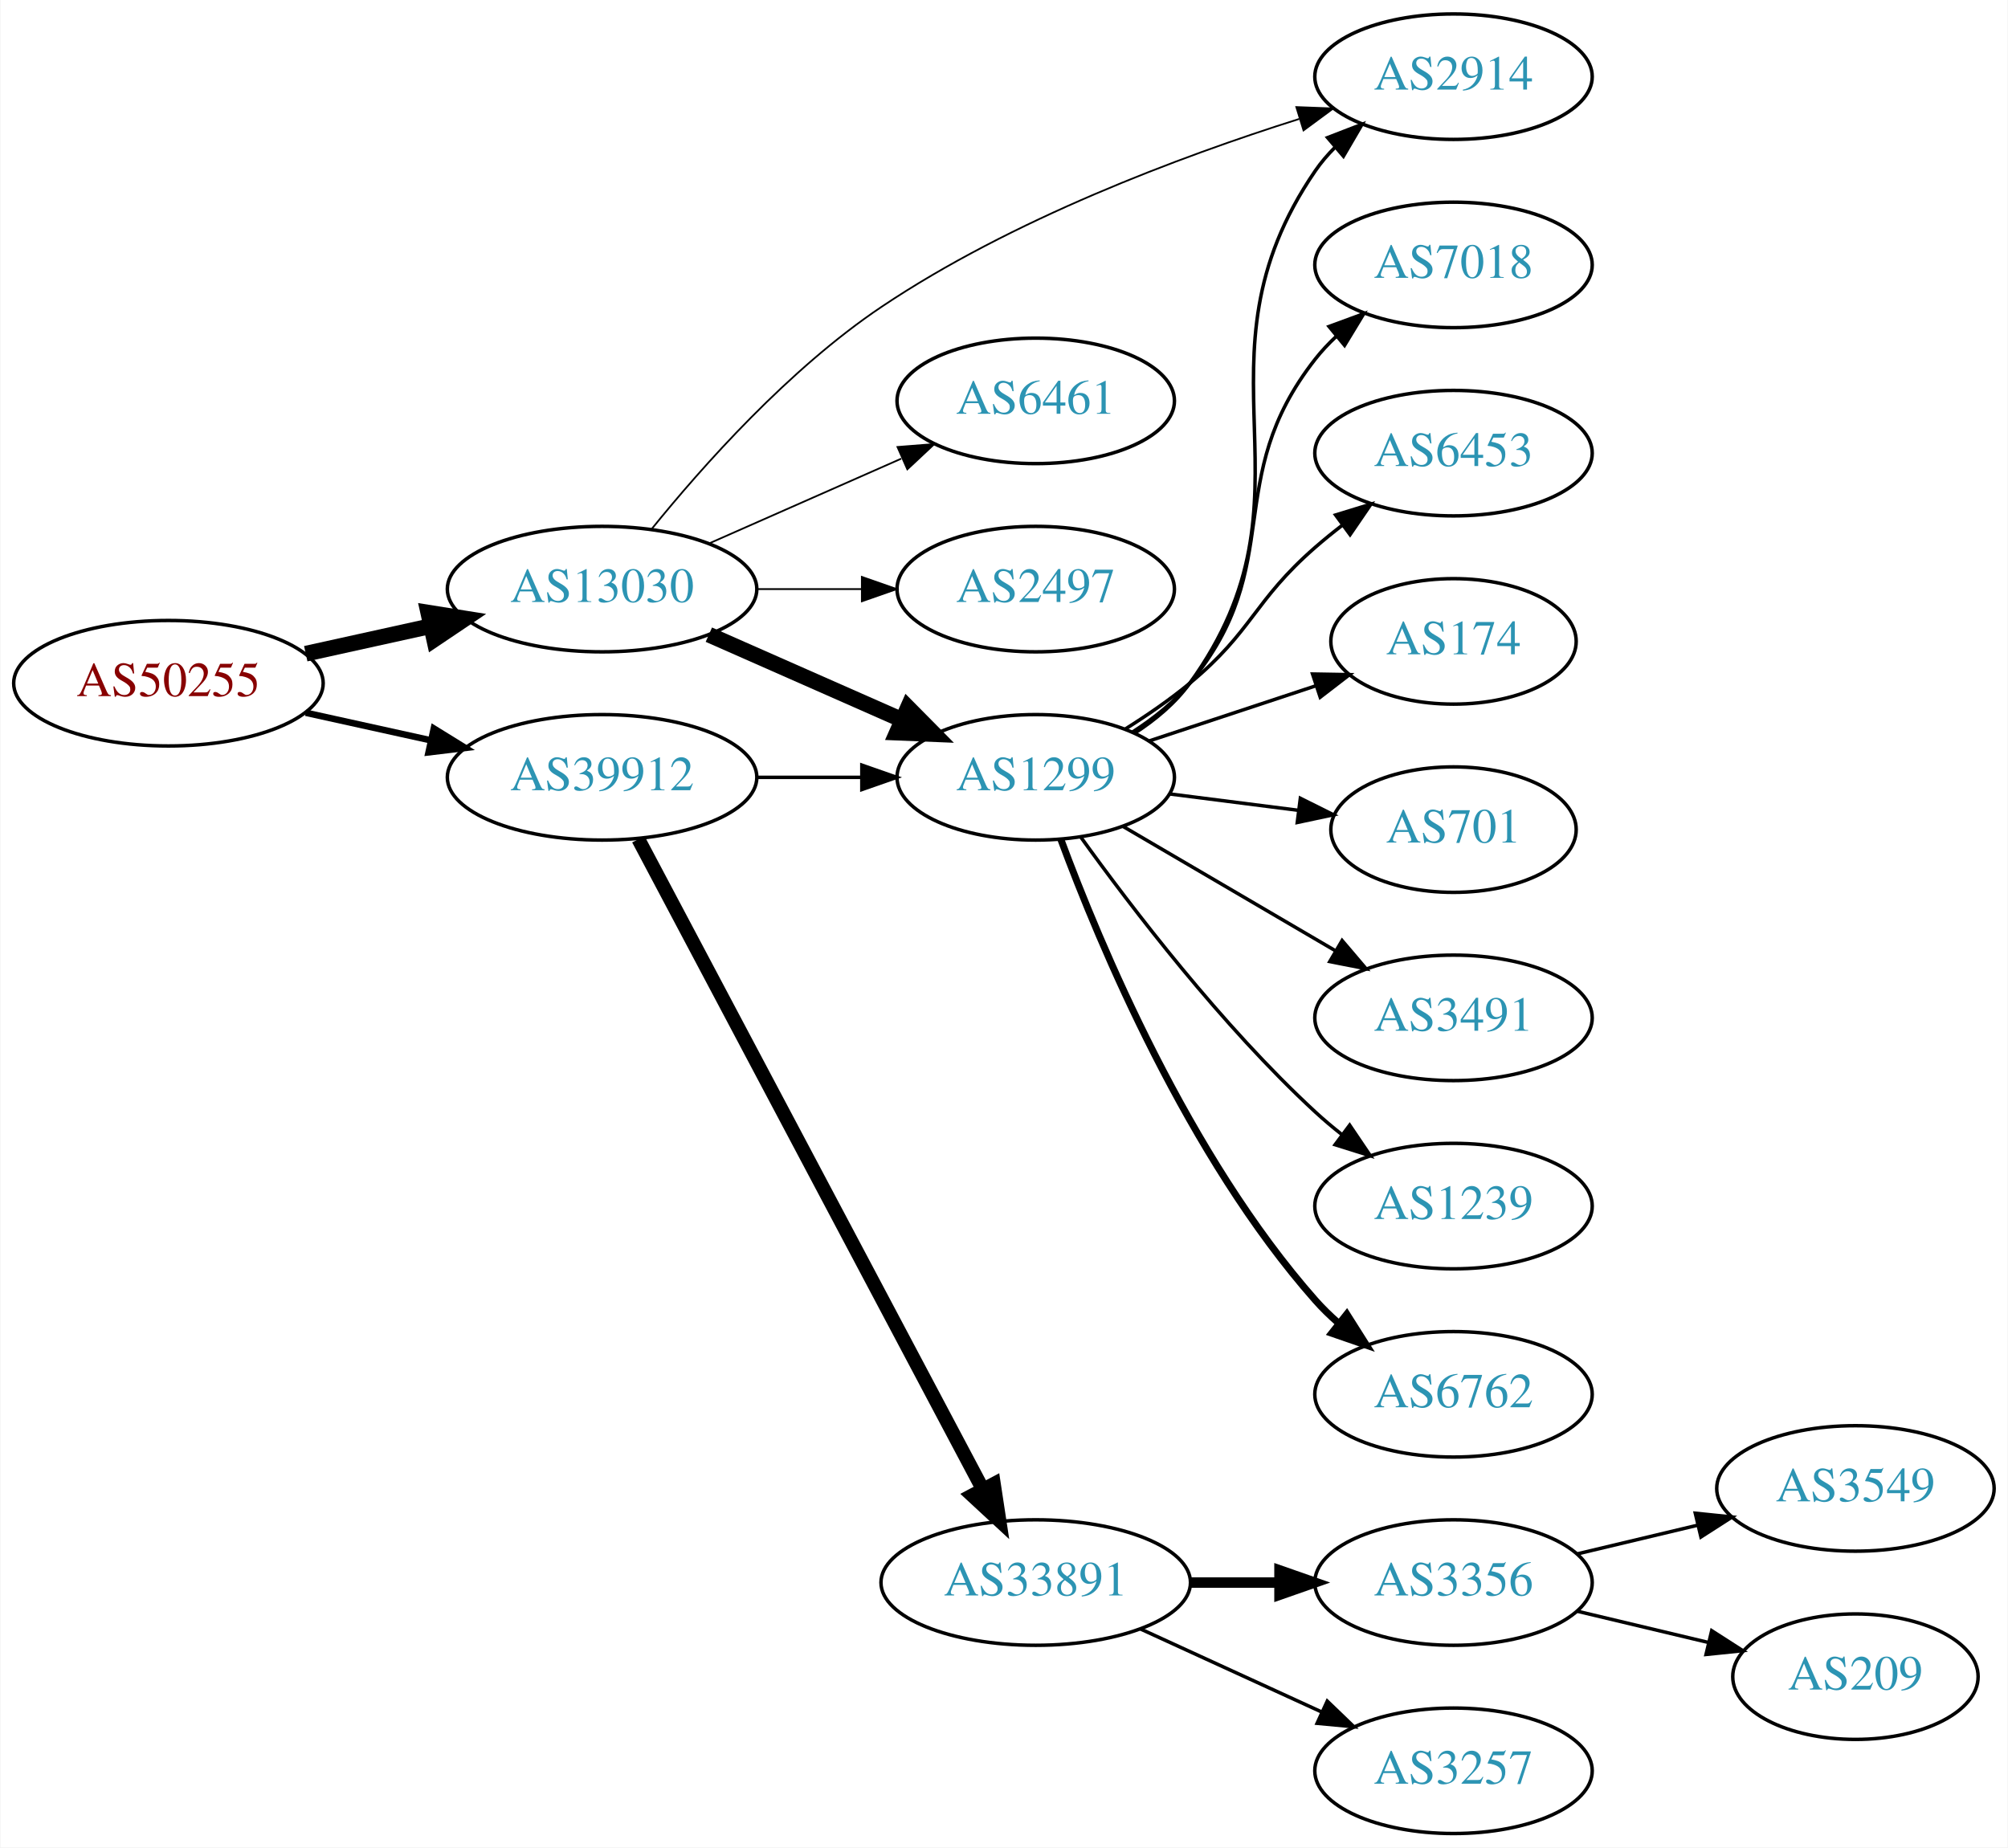
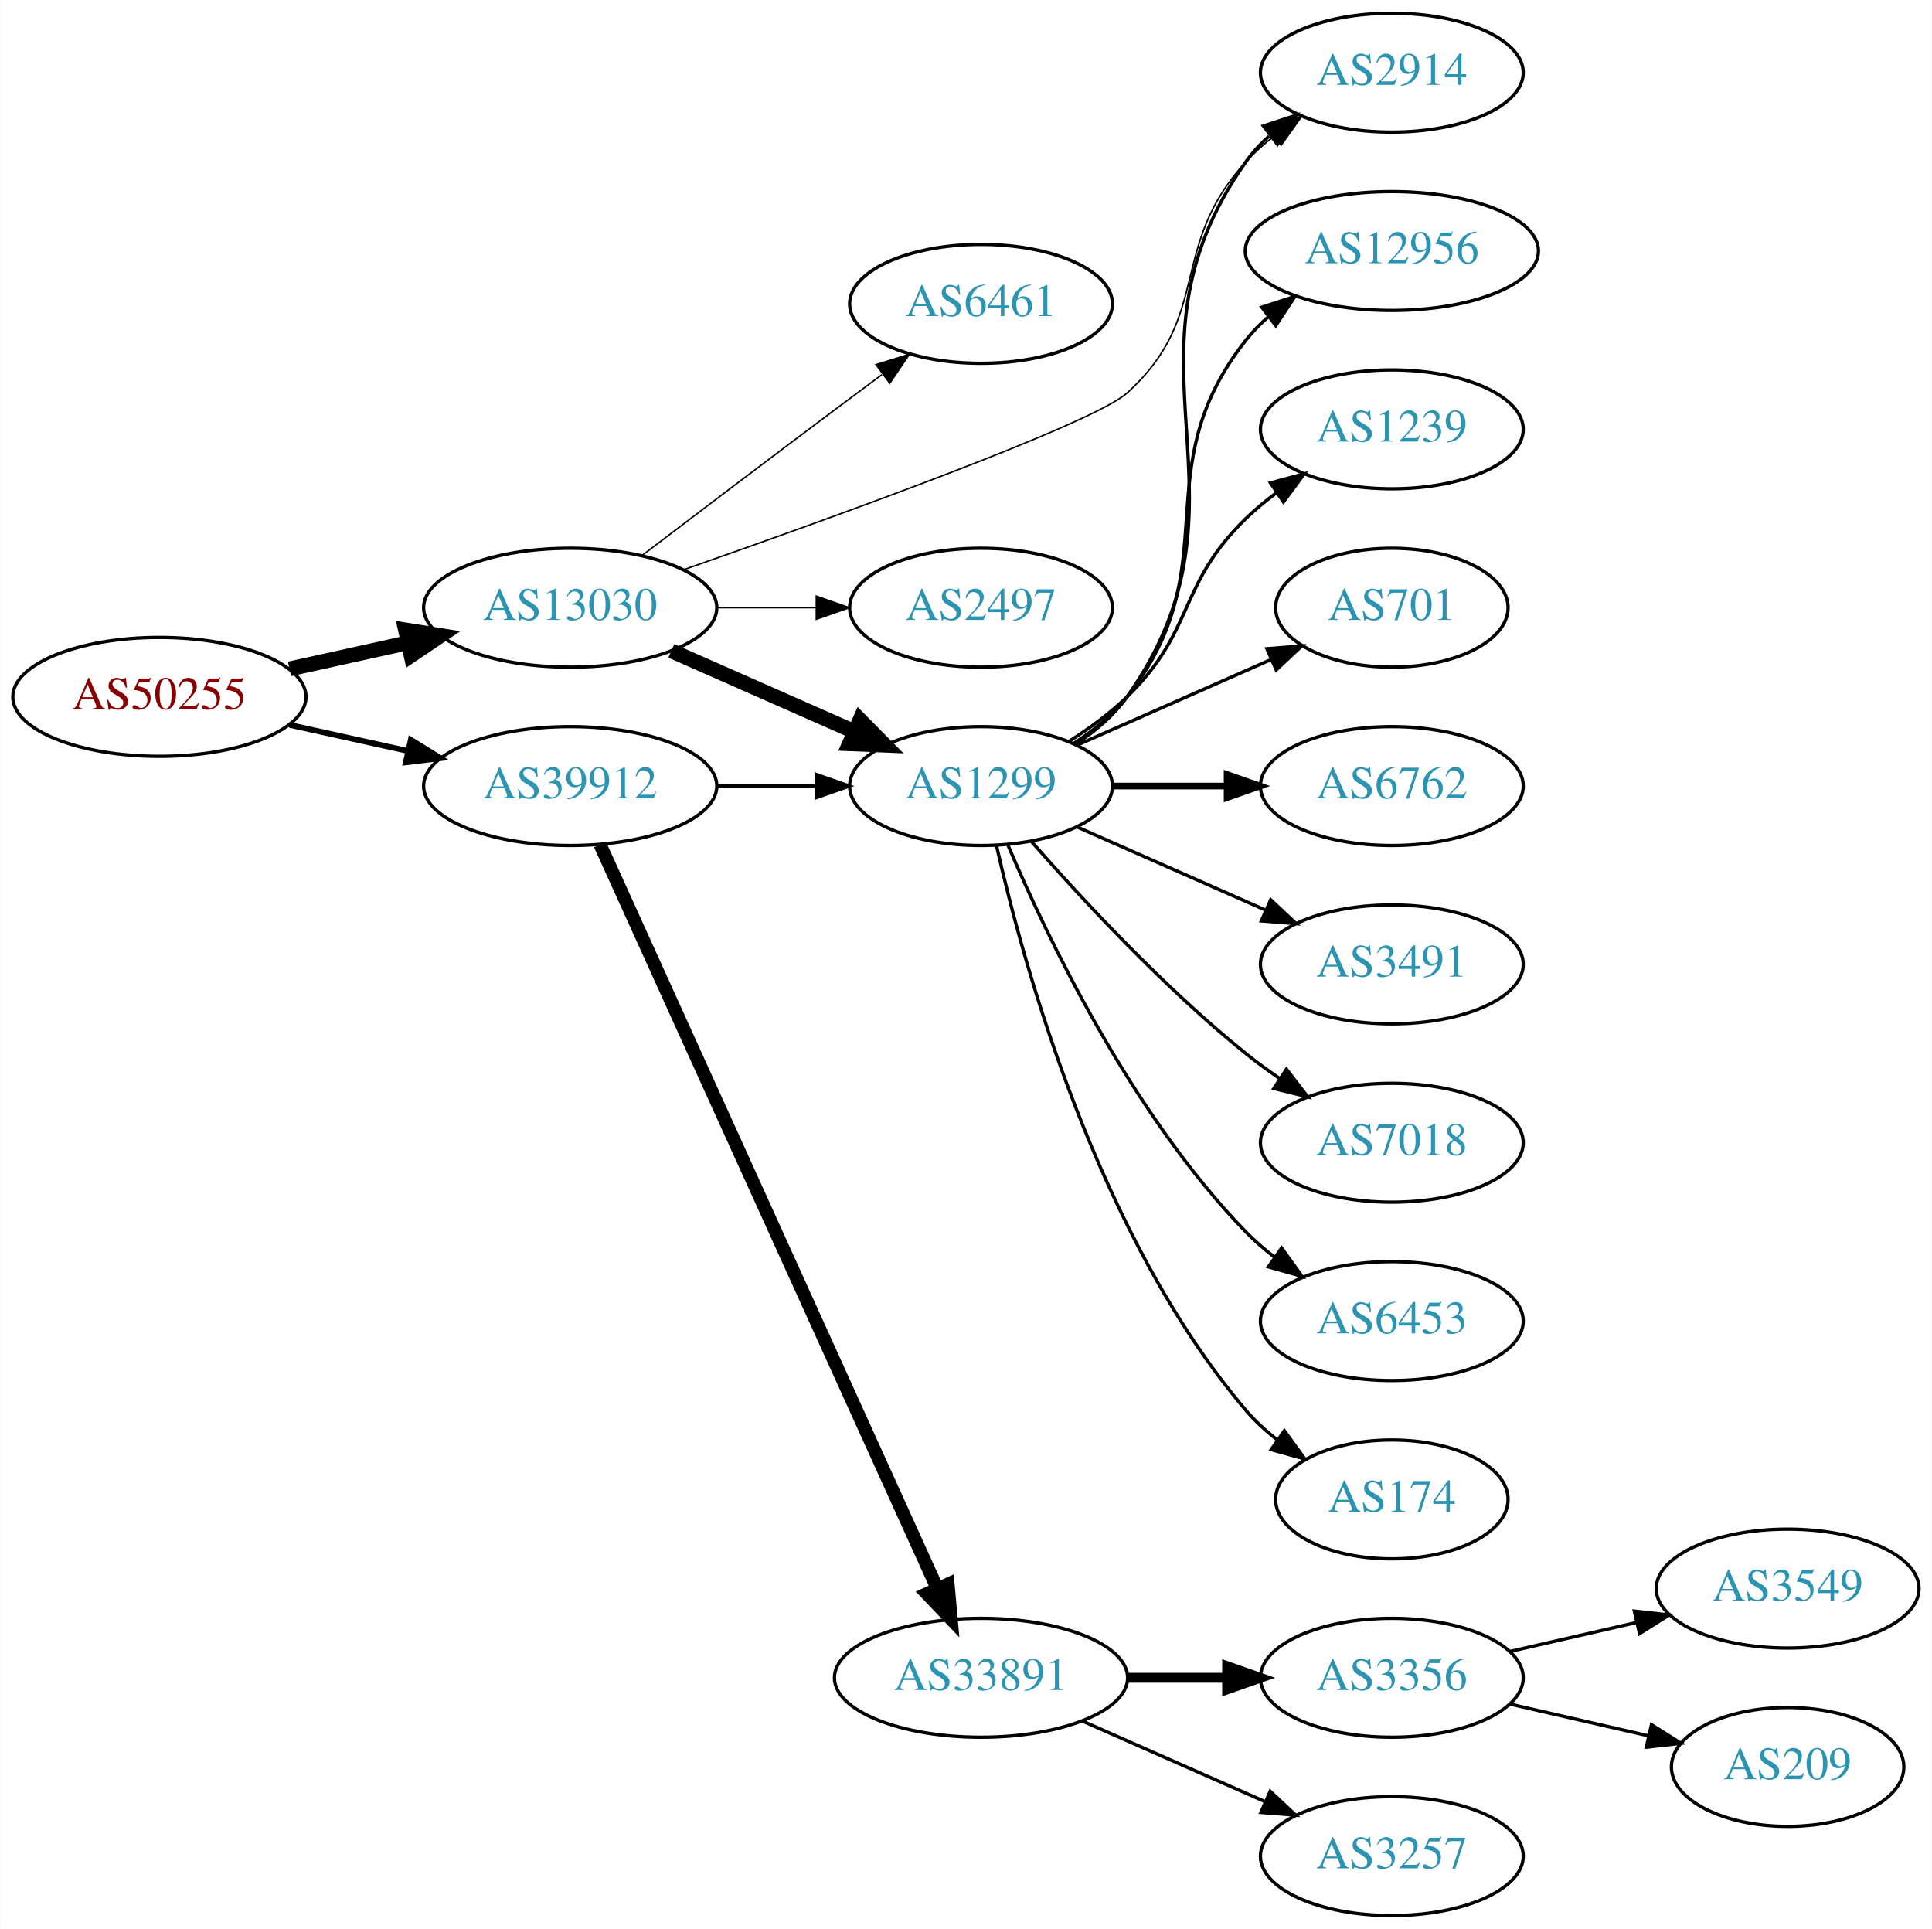
- <svg xmlns="http://www.w3.org/2000/svg" xmlns:xlink="http://www.w3.org/1999/xlink" width="576pt" height="530pt" viewBox="0.00 0.00 575.76 530.00">
-   <g id="graph0" class="graph" transform="scale(1 1) rotate(0) translate(4 526)">
-     <polygon fill="white" stroke="none" points="-4,4 -4,-526 571.762,-526 571.762,4 -4,4" />
+ <svg xmlns="http://www.w3.org/2000/svg" xmlns:xlink="http://www.w3.org/1999/xlink" width="585pt" height="584pt" viewBox="0.00 0.00 584.86 584.00">
+   <g id="graph0" class="graph" transform="scale(1 1) rotate(0) translate(4 580)">
+     <polygon fill="white" stroke="none" points="-4,4 -4,-580 580.862,-580 580.862,4 -4,4" />
    <g id="node1" class="node">
      <g id="a_node1">
        <a xlink:href="/asn/50255" xlink:title="AS50255 ~ Litecom AG [AT]">
-           <ellipse fill="#ffffff" stroke="black" cx="44.196" cy="-330" rx="44.393" ry="18" />
-           <text text-anchor="middle" x="44.196" y="-326.3" font-family="Times,serif" font-size="14.00" fill="#880000">AS50255</text>
+           <ellipse fill="#ffffff" stroke="black" cx="44.196" cy="-369" rx="44.393" ry="18" />
+           <text text-anchor="middle" x="44.196" y="-365.3" font-family="Times,serif" font-size="14.00" fill="#880000">AS50255</text>
        </a>
      </g>
    </g>
    <g id="node2" class="node">
      <g id="a_node2">
        <a xlink:href="/asn/13030" xlink:title="AS13030 ~ Init7 (Switzerland) Ltd. [CH]">
-           <ellipse fill="#ffffff" stroke="black" cx="168.588" cy="-357" rx="44.393" ry="18" />
-           <text text-anchor="middle" x="168.588" y="-353.3" font-family="Times,serif" font-size="14.00" fill="#2c94b3">AS13030</text>
+           <ellipse fill="#ffffff" stroke="black" cx="168.588" cy="-396" rx="44.393" ry="18" />
+           <text text-anchor="middle" x="168.588" y="-392.3" font-family="Times,serif" font-size="14.00" fill="#2c94b3">AS13030</text>
        </a>
      </g>
    </g>
    <g id="edge1" class="edge">
-       <path fill="none" stroke="black" stroke-width="4.5" d="M83.586,-338.469C94.978,-340.982 107.6,-343.767 119.525,-346.397" />
-       <polygon fill="black" stroke="black" stroke-width="4.5" points="118.721,-350.252 129.335,-348.561 120.418,-342.562 118.721,-350.252" />
+       <path fill="none" stroke="black" stroke-width="4.5" d="M83.586,-377.469C94.978,-379.982 107.6,-382.767 119.525,-385.397" />
+       <polygon fill="black" stroke="black" stroke-width="4.5" points="118.721,-389.252 129.335,-387.561 120.418,-381.562 118.721,-389.252" />
    </g>
    <g id="node3" class="node">
      <g id="a_node3">
        <a xlink:href="/asn/39912" xlink:title="AS39912 ~ oja.at GmbH [AT]">
-           <ellipse fill="#ffffff" stroke="black" cx="168.588" cy="-303" rx="44.393" ry="18" />
-           <text text-anchor="middle" x="168.588" y="-299.3" font-family="Times,serif" font-size="14.00" fill="#2c94b3">AS39912</text>
+           <ellipse fill="#ffffff" stroke="black" cx="168.588" cy="-342" rx="44.393" ry="18" />
+           <text text-anchor="middle" x="168.588" y="-338.3" font-family="Times,serif" font-size="14.00" fill="#2c94b3">AS39912</text>
        </a>
      </g>
    </g>
    <g id="edge2" class="edge">
-       <path fill="none" stroke="black" stroke-width="1.875" d="M83.586,-321.531C94.978,-319.018 107.6,-316.233 119.525,-313.603" />
-       <polygon fill="black" stroke="black" stroke-width="1.875" points="120.323,-317.011 129.335,-311.439 118.815,-310.175 120.323,-317.011" />
+       <path fill="none" stroke="black" stroke-width="1.731" d="M83.586,-360.531C94.978,-358.018 107.6,-355.233 119.525,-352.603" />
+       <polygon fill="black" stroke="black" stroke-width="1.731" points="120.323,-356.011 129.335,-350.439 118.815,-349.175 120.323,-356.011" />
    </g>
    <g id="node4" class="node">
      <g id="a_node4">
        <a xlink:href="/asn/1299" xlink:title="AS1299 ~ Telia Carrier [EU]">
-           <ellipse fill="#ffffff" stroke="black" cx="292.98" cy="-303" rx="39.794" ry="18" />
-           <text text-anchor="middle" x="292.98" y="-299.3" font-family="Times,serif" font-size="14.00" fill="#2c94b3">AS1299</text>
+           <ellipse fill="#ffffff" stroke="black" cx="292.98" cy="-342" rx="39.794" ry="18" />
+           <text text-anchor="middle" x="292.98" y="-338.3" font-family="Times,serif" font-size="14.00" fill="#2c94b3">AS1299</text>
        </a>
      </g>
    </g>
    <g id="edge3" class="edge">
-       <path fill="none" stroke="black" stroke-width="4.5" d="M199.216,-343.928C215.81,-336.607 236.67,-327.403 254.403,-319.579" />
-       <polygon fill="black" stroke="black" stroke-width="4.5" points="256.327,-323.034 263.887,-315.395 253.148,-315.829 256.327,-323.034" />
+       <path fill="none" stroke="black" stroke-width="4.5" d="M199.216,-382.928C215.81,-375.607 236.67,-366.403 254.403,-358.579" />
+       <polygon fill="black" stroke="black" stroke-width="4.5" points="256.327,-362.034 263.887,-354.395 253.148,-354.829 256.327,-362.034" />
    </g>
    <g id="node5" class="node">
      <g id="a_node5">
-         <a xlink:href="/asn/2914" xlink:title="AS2914 ~ NTT America, Inc. [US]">
-           <ellipse fill="#ffffff" stroke="black" cx="412.823" cy="-504" rx="39.794" ry="18" />
-           <text text-anchor="middle" x="412.823" y="-500.3" font-family="Times,serif" font-size="14.00" fill="#2c94b3">AS2914</text>
+         <a xlink:href="/asn/6461" xlink:title="AS6461 ~ Zayo Bandwidth [US]">
+           <ellipse fill="#ffffff" stroke="black" cx="292.98" cy="-488" rx="39.794" ry="18" />
+           <text text-anchor="middle" x="292.98" y="-484.3" font-family="Times,serif" font-size="14.00" fill="#2c94b3">AS6461</text>
        </a>
      </g>
    </g>
    <g id="edge4" class="edge">
-       <path fill="none" stroke="black" stroke-width="0.5" d="M182.808,-374.234C197.332,-392.19 222.158,-420.147 248.784,-438 286.065,-462.997 334.286,-481.048 368.592,-491.888" />
-       <polygon fill="black" stroke="black" stroke-width="0.5" points="367.733,-495.285 378.32,-494.887 369.795,-488.596 367.733,-495.285" />
+       <path fill="none" stroke="black" stroke-width="0.45" d="M190.385,-411.852C206.332,-423.984 228.905,-441.107 248.784,-456 253.359,-459.427 258.218,-463.047 262.962,-466.57" />
+       <polygon fill="black" stroke="black" stroke-width="0.45" points="261.175,-469.602 271.293,-472.745 265.344,-463.978 261.175,-469.602" />
    </g>
    <g id="node6" class="node">
      <g id="a_node6">
-         <a xlink:href="/asn/6461" xlink:title="AS6461 ~ Zayo Bandwidth [US]">
-           <ellipse fill="#ffffff" stroke="black" cx="292.98" cy="-411" rx="39.794" ry="18" />
-           <text text-anchor="middle" x="292.98" y="-407.3" font-family="Times,serif" font-size="14.00" fill="#2c94b3">AS6461</text>
+         <a xlink:href="/asn/2914" xlink:title="AS2914 ~ NTT America, Inc. [US]">
+           <ellipse fill="#ffffff" stroke="black" cx="417.373" cy="-558" rx="39.794" ry="18" />
+           <text text-anchor="middle" x="417.373" y="-554.3" font-family="Times,serif" font-size="14.00" fill="#2c94b3">AS2914</text>
        </a>
      </g>
    </g>
    <g id="edge5" class="edge">
-       <path fill="none" stroke="black" stroke-width="0.5" d="M199.216,-370.072C215.81,-377.393 236.67,-386.597 254.403,-394.421" />
-       <polygon fill="black" stroke="black" stroke-width="0.5" points="253.325,-397.77 263.887,-398.605 256.151,-391.366 253.325,-397.77" />
+       <path fill="none" stroke="black" stroke-width="0.45" d="M202.752,-407.434C248.562,-423.444 326.768,-451.631 337.176,-461 363.178,-484.405 349.495,-505.25 373.176,-531 375.721,-533.767 378.611,-536.359 381.662,-538.758" />
+       <polygon fill="black" stroke="black" stroke-width="0.45" points="379.801,-541.729 389.986,-544.646 383.843,-536.014 379.801,-541.729" />
    </g>
    <g id="node7" class="node">
      <g id="a_node7">
        <a xlink:href="/asn/2497" xlink:title="AS2497 ~ Internet Initiative Japan Inc. [JP]">
-           <ellipse fill="#ffffff" stroke="black" cx="292.98" cy="-357" rx="39.794" ry="18" />
-           <text text-anchor="middle" x="292.98" y="-353.3" font-family="Times,serif" font-size="14.00" fill="#2c94b3">AS2497</text>
+           <ellipse fill="#ffffff" stroke="black" cx="292.98" cy="-396" rx="39.794" ry="18" />
+           <text text-anchor="middle" x="292.98" y="-392.3" font-family="Times,serif" font-size="14.00" fill="#2c94b3">AS2497</text>
        </a>
      </g>
    </g>
    <g id="edge6" class="edge">
-       <path fill="none" stroke="black" stroke-width="0.5" d="M213.084,-357C222.773,-357 233.11,-357 243.002,-357" />
-       <polygon fill="black" stroke="black" stroke-width="0.5" points="243.105,-360.5 253.105,-357 243.105,-353.5 243.105,-360.5" />
-     </g>
-     <g id="edge16" class="edge">
-       <path fill="none" stroke="black" d="M213.084,-303C222.773,-303 233.11,-303 243.002,-303" />
-       <polygon fill="black" stroke="black" points="243.105,-306.5 253.105,-303 243.105,-299.5 243.105,-306.5" />
-     </g>
-     <g id="node15" class="node">
-       <g id="a_node15">
+       <path fill="none" stroke="black" stroke-width="0.45" d="M213.084,-396C222.773,-396 233.11,-396 243.002,-396" />
+       <polygon fill="black" stroke="black" stroke-width="0.45" points="243.105,-399.5 253.105,-396 243.105,-392.5 243.105,-399.5" />
+     </g>
+     <g id="edge17" class="edge">
+       <path fill="none" stroke="black" d="M213.084,-342C222.773,-342 233.11,-342 243.002,-342" />
+       <polygon fill="black" stroke="black" points="243.105,-345.5 253.105,-342 243.105,-338.5 243.105,-345.5" />
+     </g>
+     <g id="node16" class="node">
+       <g id="a_node16">
        <a xlink:href="/asn/33891" xlink:title="AS33891 ~ CORE-BACKBONE GMBH GLOBAL NETWORK [DE]">
          <ellipse fill="#ffffff" stroke="black" cx="292.98" cy="-72" rx="44.393" ry="18" />
          <text text-anchor="middle" x="292.98" y="-68.3" font-family="Times,serif" font-size="14.00" fill="#2c94b3">AS33891</text>
        </a>
      </g>
    </g>
-     <g id="edge15" class="edge">
-       <path fill="none" stroke="black" stroke-width="4" d="M178.989,-285.257C200.303,-245.03 252.407,-146.69 277.717,-98.92" />
-       <polygon fill="black" stroke="black" stroke-width="4" points="280.959,-100.278 282.548,-89.803 274.773,-97.001 280.959,-100.278" />
-     </g>
-     <g id="edge14" class="edge">
-       <path fill="none" stroke="black" d="M321.279,-315.609C327.257,-319.481 333.03,-324.267 337.176,-330 376.596,-384.503 335.164,-421.507 373.176,-477 374.824,-479.406 376.762,-481.664 378.877,-483.771" />
-       <polygon fill="black" stroke="black" points="376.704,-486.518 386.586,-490.337 381.243,-481.189 376.704,-486.518" />
+     <g id="edge16" class="edge">
+       <path fill="none" stroke="black" stroke-width="4" d="M177.619,-324.285C198.539,-278.133 254.822,-153.972 279.778,-98.918" />
+       <polygon fill="black" stroke="black" stroke-width="4" points="282.979,-100.334 283.92,-89.781 276.604,-97.444 282.979,-100.334" />
+     </g>
+     <g id="edge11" class="edge">
+       <path fill="none" stroke="black" d="M321.814,-354.838C327.629,-358.661 333.194,-363.367 337.176,-369 379.756,-429.225 330.597,-470.775 373.176,-531 375.168,-533.816 377.555,-536.401 380.171,-538.76" />
+       <polygon fill="black" stroke="black" points="378.47,-541.865 388.539,-545.162 382.723,-536.306 378.47,-541.865" />
    </g>
    <g id="node8" class="node">
      <g id="a_node8">
-         <a xlink:href="/asn/7018" xlink:title="AS7018 ~ AT&amp;T Services, Inc. [US]">
-           <ellipse fill="#ffffff" stroke="black" cx="412.823" cy="-450" rx="39.794" ry="18" />
-           <text text-anchor="middle" x="412.823" y="-446.3" font-family="Times,serif" font-size="14.00" fill="#2c94b3">AS7018</text>
+         <a xlink:href="/asn/12956" xlink:title="AS12956 ~ TELXIUS [ES]">
+           <ellipse fill="#ffffff" stroke="black" cx="417.373" cy="-504" rx="44.393" ry="18" />
+           <text text-anchor="middle" x="417.373" y="-500.3" font-family="Times,serif" font-size="14.00" fill="#2c94b3">AS12956</text>
        </a>
      </g>
    </g>
    <g id="edge7" class="edge">
-       <path fill="none" stroke="black" d="M320.766,-316.005C326.76,-319.865 332.669,-324.547 337.176,-330 365.415,-364.162 345.822,-388.127 373.176,-423 374.976,-425.294 377.023,-427.473 379.214,-429.523" />
-       <polygon fill="black" stroke="black" points="377.121,-432.333 387.066,-435.985 381.569,-426.928 377.121,-432.333" />
+       <path fill="none" stroke="black" d="M320.952,-354.855C326.94,-358.72 332.8,-363.441 337.176,-369 368.475,-408.754 341.878,-437.246 373.176,-477 375.201,-479.571 377.542,-481.963 380.067,-484.174" />
+       <polygon fill="black" stroke="black" points="377.981,-486.984 388.056,-490.261 382.223,-481.416 377.981,-486.984" />
    </g>
    <g id="node9" class="node">
      <g id="a_node9">
-         <a xlink:href="/asn/6453" xlink:title="AS6453 ~ TATA COMMUNICATIONS (AMERICA) INC [US]">
-           <ellipse fill="#ffffff" stroke="black" cx="412.823" cy="-396" rx="39.794" ry="18" />
-           <text text-anchor="middle" x="412.823" y="-392.3" font-family="Times,serif" font-size="14.00" fill="#2c94b3">AS6453</text>
+         <a xlink:href="/asn/1239" xlink:title="AS1239 ~ Sprint [US]">
+           <ellipse fill="#ffffff" stroke="black" cx="417.373" cy="-450" rx="39.794" ry="18" />
+           <text text-anchor="middle" x="417.373" y="-446.3" font-family="Times,serif" font-size="14.00" fill="#2c94b3">AS1239</text>
        </a>
      </g>
    </g>
    <g id="edge8" class="edge">
-       <path fill="none" stroke="black" d="M318.53,-316.767C324.84,-320.723 331.457,-325.26 337.176,-330 355.339,-345.052 355.405,-353.488 373.176,-369 375.643,-371.153 378.282,-373.292 380.98,-375.369" />
-       <polygon fill="black" stroke="black" points="379.005,-378.262 389.135,-381.367 383.153,-372.623 379.005,-378.262" />
+       <path fill="none" stroke="black" d="M319.509,-355.462C325.672,-359.362 331.974,-363.948 337.176,-369 357.87,-389.094 352.483,-402.906 373.176,-423 376.022,-425.763 379.195,-428.386 382.496,-430.834" />
+       <polygon fill="black" stroke="black" points="380.612,-433.786 390.843,-436.538 384.561,-428.006 380.612,-433.786" />
    </g>
    <g id="node10" class="node">
      <g id="a_node10">
-         <a xlink:href="/asn/174" xlink:title="AS174 ~ Cogent Communications [US]">
-           <ellipse fill="#ffffff" stroke="black" cx="412.823" cy="-342" rx="35.194" ry="18" />
-           <text text-anchor="middle" x="412.823" y="-338.3" font-family="Times,serif" font-size="14.00" fill="#2c94b3">AS174</text>
+         <a xlink:href="/asn/701" xlink:title="AS701 ~ UUNET [US]">
+           <ellipse fill="#ffffff" stroke="black" cx="417.373" cy="-396" rx="35.194" ry="18" />
+           <text text-anchor="middle" x="417.373" y="-392.3" font-family="Times,serif" font-size="14.00" fill="#2c94b3">AS701</text>
        </a>
      </g>
    </g>
    <g id="edge9" class="edge">
-       <path fill="none" stroke="black" d="M325.56,-313.451C340.213,-318.301 357.764,-324.109 373.198,-329.217" />
-       <polygon fill="black" stroke="black" points="372.39,-332.636 382.984,-332.456 374.59,-325.991 372.39,-332.636" />
+       <path fill="none" stroke="black" d="M322.06,-354.389C339.488,-362.078 362.045,-372.031 380.729,-380.274" />
+       <polygon fill="black" stroke="black" points="379.537,-383.573 390.099,-384.408 382.362,-377.169 379.537,-383.573" />
    </g>
    <g id="node11" class="node">
      <g id="a_node11">
-         <a xlink:href="/asn/701" xlink:title="AS701 ~ UUNET [US]">
-           <ellipse fill="#ffffff" stroke="black" cx="412.823" cy="-288" rx="35.194" ry="18" />
-           <text text-anchor="middle" x="412.823" y="-284.3" font-family="Times,serif" font-size="14.00" fill="#2c94b3">AS701</text>
+         <a xlink:href="/asn/6762" xlink:title="AS6762 ~ TELECOM ITALIA SPARKLE S.p.A. [IT]">
+           <ellipse fill="#ffffff" stroke="black" cx="417.373" cy="-342" rx="39.794" ry="18" />
+           <text text-anchor="middle" x="417.373" y="-338.3" font-family="Times,serif" font-size="14.00" fill="#2c94b3">AS6762</text>
        </a>
      </g>
    </g>
    <g id="edge10" class="edge">
-       <path fill="none" stroke="black" d="M331.267,-298.254C343.067,-296.752 356.211,-295.079 368.403,-293.527" />
-       <polygon fill="black" stroke="black" points="368.891,-296.993 378.369,-292.258 368.007,-290.049 368.891,-296.993" />
+       <path fill="none" stroke="black" stroke-width="2" d="M332.706,-342C343.644,-342 355.695,-342 367.161,-342" />
+       <polygon fill="black" stroke="black" stroke-width="2" points="367.479,-345.5 377.479,-342 367.479,-338.5 367.479,-345.5" />
    </g>
    <g id="node12" class="node">
      <g id="a_node12">
        <a xlink:href="/asn/3491" xlink:title="AS3491 ~ PCCW Global, Inc. [US]">
-           <ellipse fill="#ffffff" stroke="black" cx="412.823" cy="-234" rx="39.794" ry="18" />
-           <text text-anchor="middle" x="412.823" y="-230.3" font-family="Times,serif" font-size="14.00" fill="#2c94b3">AS3491</text>
-         </a>
-       </g>
-     </g>
-     <g id="edge11" class="edge">
-       <path fill="none" stroke="black" d="M318.112,-288.87C335.667,-278.591 359.642,-264.553 378.947,-253.25" />
-       <polygon fill="black" stroke="black" points="380.863,-256.184 387.724,-248.111 377.326,-250.143 380.863,-256.184" />
+           <ellipse fill="#ffffff" stroke="black" cx="417.373" cy="-288" rx="39.794" ry="18" />
+           <text text-anchor="middle" x="417.373" y="-284.3" font-family="Times,serif" font-size="14.00" fill="#2c94b3">AS3491</text>
+         </a>
+       </g>
+     </g>
+     <g id="edge12" class="edge">
+       <path fill="none" stroke="black" d="M322.06,-329.611C339.008,-322.134 360.805,-312.517 379.174,-304.412" />
+       <polygon fill="black" stroke="black" points="380.688,-307.57 388.424,-300.331 377.862,-301.166 380.688,-307.57" />
    </g>
    <g id="node13" class="node">
      <g id="a_node13">
-         <a xlink:href="/asn/1239" xlink:title="AS1239 ~ Sprint [US]">
-           <ellipse fill="#ffffff" stroke="black" cx="412.823" cy="-180" rx="39.794" ry="18" />
-           <text text-anchor="middle" x="412.823" y="-176.3" font-family="Times,serif" font-size="14.00" fill="#2c94b3">AS1239</text>
-         </a>
-       </g>
-     </g>
-     <g id="edge12" class="edge">
-       <path fill="none" stroke="black" d="M305.907,-285.855C320.426,-265.671 346.346,-231.767 373.176,-207 375.582,-204.779 378.18,-202.594 380.85,-200.486" />
-       <polygon fill="black" stroke="black" points="383.035,-203.222 388.962,-194.44 378.852,-197.609 383.035,-203.222" />
+         <a xlink:href="/asn/7018" xlink:title="AS7018 ~ AT&amp;T Services, Inc. [US]">
+           <ellipse fill="#ffffff" stroke="black" cx="417.373" cy="-234" rx="39.794" ry="18" />
+           <text text-anchor="middle" x="417.373" y="-230.3" font-family="Times,serif" font-size="14.00" fill="#2c94b3">AS7018</text>
+         </a>
+       </g>
+     </g>
+     <g id="edge13" class="edge">
+       <path fill="none" stroke="black" d="M308.133,-325.337C323.234,-308.106 348.355,-280.976 373.176,-261 376.432,-258.38 379.957,-255.808 383.542,-253.354" />
+       <polygon fill="black" stroke="black" points="385.46,-256.281 391.914,-247.879 381.629,-250.423 385.46,-256.281" />
    </g>
    <g id="node14" class="node">
      <g id="a_node14">
-         <a xlink:href="/asn/6762" xlink:title="AS6762 ~ TELECOM ITALIA SPARKLE S.p.A. [IT]">
-           <ellipse fill="#ffffff" stroke="black" cx="412.823" cy="-126" rx="39.794" ry="18" />
-           <text text-anchor="middle" x="412.823" y="-122.3" font-family="Times,serif" font-size="14.00" fill="#2c94b3">AS6762</text>
-         </a>
-       </g>
-     </g>
-     <g id="edge13" class="edge">
-       <path fill="none" stroke="black" stroke-width="2" d="M300.195,-285.179C311.269,-255.289 336.725,-194.278 373.176,-153 375.157,-150.757 377.361,-148.604 379.682,-146.561" />
-       <polygon fill="black" stroke="black" stroke-width="2" points="382.216,-149.019 387.882,-140.067 377.87,-143.532 382.216,-149.019" />
-     </g>
-     <g id="node16" class="node">
-       <g id="a_node16">
-         <a xlink:href="/asn/3356" xlink:title="AS3356 ~ Level 3 Parent, LLC [US]">
-           <ellipse fill="#ffffff" stroke="black" cx="412.823" cy="-72" rx="39.794" ry="18" />
-           <text text-anchor="middle" x="412.823" y="-68.3" font-family="Times,serif" font-size="14.00" fill="#2c94b3">AS3356</text>
-         </a>
-       </g>
-     </g>
-     <g id="edge17" class="edge">
-       <path fill="none" stroke="black" stroke-width="3" d="M337.191,-72C345.504,-72 354.267,-72 362.749,-72" />
-       <polygon fill="black" stroke="black" stroke-width="3" points="362.908,-75.5 372.908,-72 362.908,-68.5 362.908,-75.5" />
+         <a xlink:href="/asn/6453" xlink:title="AS6453 ~ TATA COMMUNICATIONS (AMERICA) INC [US]">
+           <ellipse fill="#ffffff" stroke="black" cx="417.373" cy="-180" rx="39.794" ry="18" />
+           <text text-anchor="middle" x="417.373" y="-176.3" font-family="Times,serif" font-size="14.00" fill="#2c94b3">AS6453</text>
+         </a>
+       </g>
+     </g>
+     <g id="edge14" class="edge">
+       <path fill="none" stroke="black" d="M301.171,-324.025C312.938,-296.318 338.512,-242.652 373.176,-207 375.797,-204.305 378.737,-201.761 381.82,-199.392" />
+       <polygon fill="black" stroke="black" points="383.995,-202.141 390.189,-193.545 379.986,-196.403 383.995,-202.141" />
+     </g>
+     <g id="node15" class="node">
+       <g id="a_node15">
+         <a xlink:href="/asn/174" xlink:title="AS174 ~ Cogent Communications [US]">
+           <ellipse fill="#ffffff" stroke="black" cx="417.373" cy="-126" rx="35.194" ry="18" />
+           <text text-anchor="middle" x="417.373" y="-122.3" font-family="Times,serif" font-size="14.00" fill="#2c94b3">AS174</text>
+         </a>
+       </g>
+     </g>
+     <g id="edge15" class="edge">
+       <path fill="none" stroke="black" d="M297.674,-323.925C305.814,-287.852 328.247,-205.86 373.176,-153 375.947,-149.74 379.213,-146.748 382.688,-144.039" />
+       <polygon fill="black" stroke="black" points="384.824,-146.818 391.042,-138.239 380.832,-141.068 384.824,-146.818" />
    </g>
    <g id="node17" class="node">
      <g id="a_node17">
-         <a xlink:href="/asn/3257" xlink:title="AS3257 ~ GTT [DE]">
-           <ellipse fill="#ffffff" stroke="black" cx="412.823" cy="-18" rx="39.794" ry="18" />
-           <text text-anchor="middle" x="412.823" y="-14.3" font-family="Times,serif" font-size="14.00" fill="#2c94b3">AS3257</text>
+         <a xlink:href="/asn/3356" xlink:title="AS3356 ~ Level 3 Parent, LLC [US]">
+           <ellipse fill="#ffffff" stroke="black" cx="417.373" cy="-72" rx="39.794" ry="18" />
+           <text text-anchor="middle" x="417.373" y="-68.3" font-family="Times,serif" font-size="14.00" fill="#2c94b3">AS3356</text>
        </a>
      </g>
    </g>
    <g id="edge18" class="edge">
-       <path fill="none" stroke="black" d="M323.11,-58.652C338.721,-51.498 358.119,-42.609 374.791,-34.969" />
-       <polygon fill="black" stroke="black" points="376.61,-37.986 384.243,-30.638 373.694,-31.622 376.61,-37.986" />
+       <path fill="none" stroke="black" stroke-width="3" d="M337.476,-72C347.165,-72 357.502,-72 367.394,-72" />
+       <polygon fill="black" stroke="black" stroke-width="3" points="367.497,-75.5 377.497,-72 367.497,-68.5 367.497,-75.5" />
    </g>
    <g id="node18" class="node">
      <g id="a_node18">
-         <a xlink:href="/asn/3549" xlink:title="AS3549 ~ Level 3 Parent, LLC [US]">
-           <ellipse fill="#ffffff" stroke="black" cx="528.116" cy="-99" rx="39.794" ry="18" />
-           <text text-anchor="middle" x="528.116" y="-95.3" font-family="Times,serif" font-size="14.00" fill="#2c94b3">AS3549</text>
+         <a xlink:href="/asn/3257" xlink:title="AS3257 ~ GTT [DE]">
+           <ellipse fill="#ffffff" stroke="black" cx="417.373" cy="-18" rx="39.794" ry="18" />
+           <text text-anchor="middle" x="417.373" y="-14.3" font-family="Times,serif" font-size="14.00" fill="#2c94b3">AS3257</text>
        </a>
      </g>
    </g>
    <g id="edge19" class="edge">
-       <path fill="none" stroke="black" d="M448.43,-80.248C459.301,-82.838 471.456,-85.735 482.898,-88.462" />
-       <polygon fill="black" stroke="black" points="482.182,-91.889 492.721,-90.803 483.804,-85.08 482.182,-91.889" />
+       <path fill="none" stroke="black" d="M323.608,-58.928C340.203,-51.606 361.062,-42.403 378.795,-34.579" />
+       <polygon fill="black" stroke="black" points="380.543,-37.634 388.279,-30.395 377.717,-31.23 380.543,-37.634" />
    </g>
    <g id="node19" class="node">
      <g id="a_node19">
+         <a xlink:href="/asn/3549" xlink:title="AS3549 ~ Level 3 Parent, LLC [US]">
+           <ellipse fill="#ffffff" stroke="black" cx="537.215" cy="-99" rx="39.794" ry="18" />
+           <text text-anchor="middle" x="537.215" y="-95.3" font-family="Times,serif" font-size="14.00" fill="#2c94b3">AS3549</text>
+         </a>
+       </g>
+     </g>
+     <g id="edge20" class="edge">
+       <path fill="none" stroke="black" d="M453.092,-79.955C465.092,-82.704 478.713,-85.825 491.405,-88.733" />
+       <polygon fill="black" stroke="black" points="490.808,-92.187 501.337,-91.009 492.371,-85.364 490.808,-92.187" />
+     </g>
+     <g id="node20" class="node">
+       <g id="a_node20">
        <a xlink:href="/asn/209" xlink:title="AS209 ~ CenturyLink Communications, LLC [US]">
-           <ellipse fill="#ffffff" stroke="black" cx="528.116" cy="-45" rx="35.194" ry="18" />
-           <text text-anchor="middle" x="528.116" y="-41.3" font-family="Times,serif" font-size="14.00" fill="#2c94b3">AS209</text>
-         </a>
-       </g>
-     </g>
-     <g id="edge20" class="edge">
-       <path fill="none" stroke="black" d="M448.43,-63.752C460.225,-60.941 473.529,-57.771 485.797,-54.847" />
-       <polygon fill="black" stroke="black" points="486.886,-58.186 495.802,-52.463 485.263,-51.377 486.886,-58.186" />
+           <ellipse fill="#ffffff" stroke="black" cx="537.215" cy="-45" rx="35.194" ry="18" />
+           <text text-anchor="middle" x="537.215" y="-41.3" font-family="Times,serif" font-size="14.00" fill="#2c94b3">AS209</text>
+         </a>
+       </g>
+     </g>
+     <g id="edge21" class="edge">
+       <path fill="none" stroke="black" d="M453.092,-64.045C466.184,-61.045 481.207,-57.603 494.847,-54.478" />
+       <polygon fill="black" stroke="black" points="495.989,-57.807 504.955,-52.162 494.425,-50.984 495.989,-57.807" />
    </g>
  </g>
</svg>
